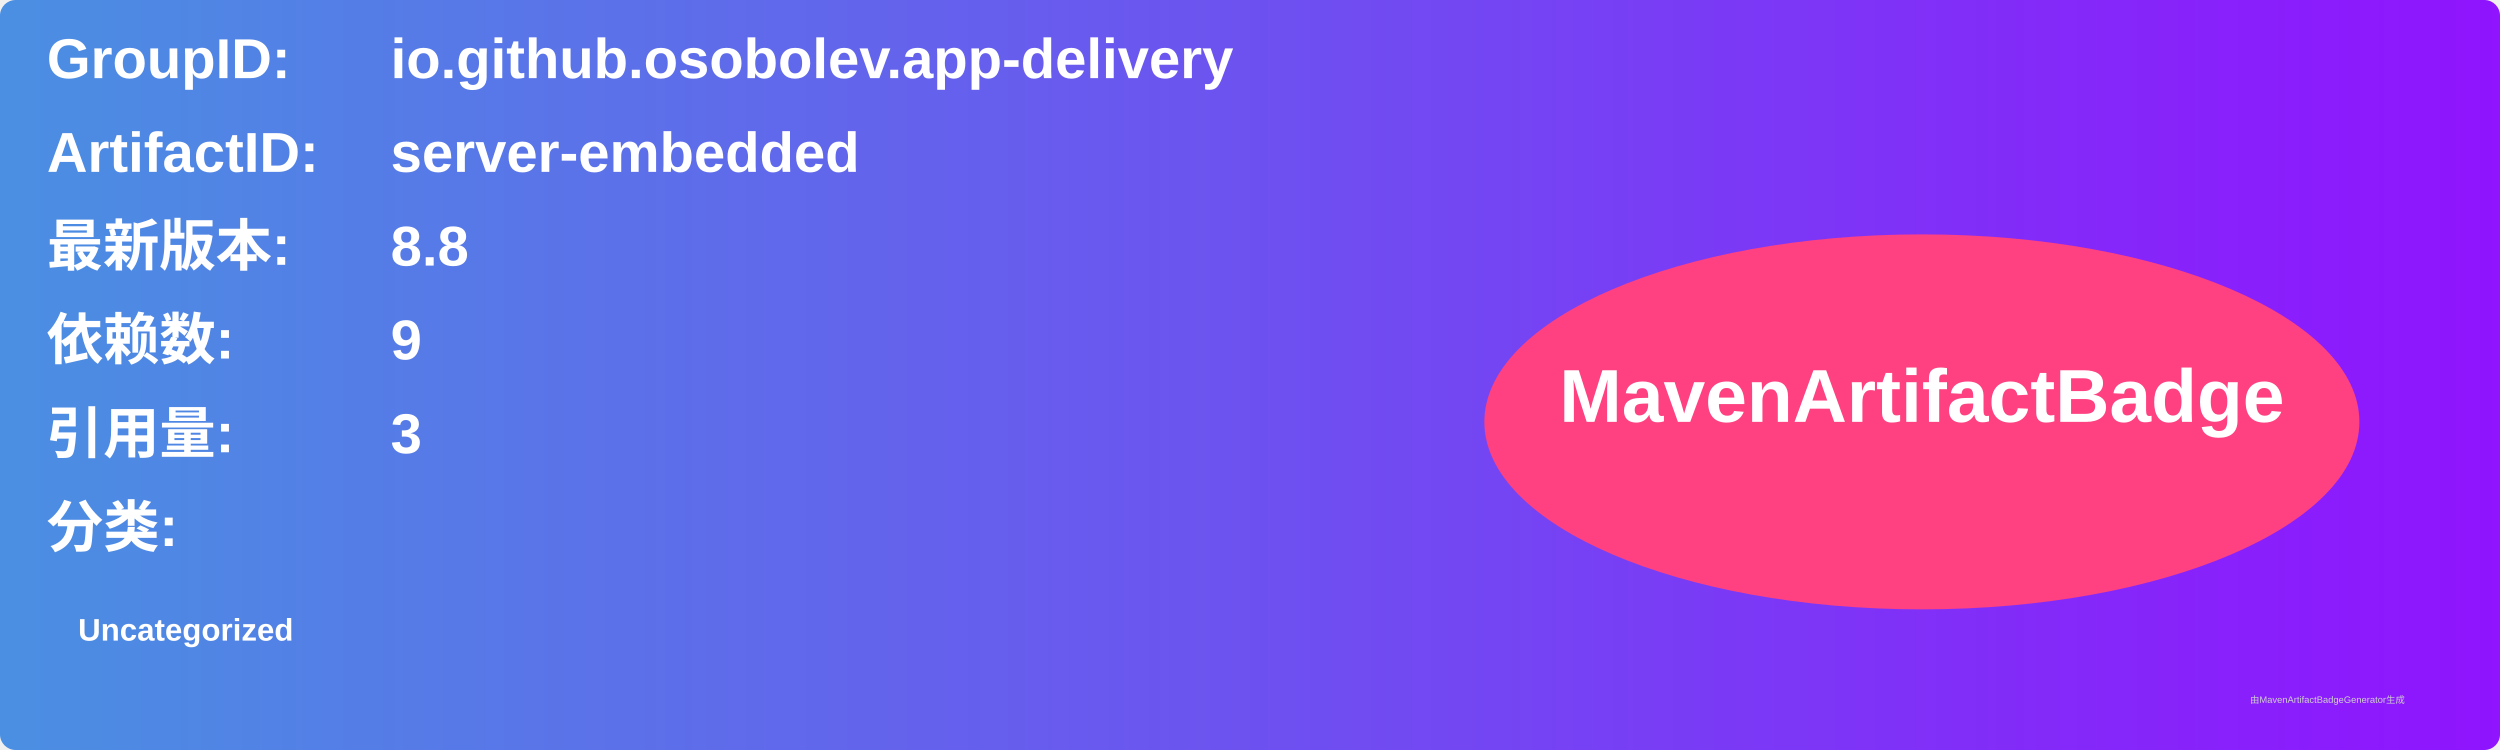
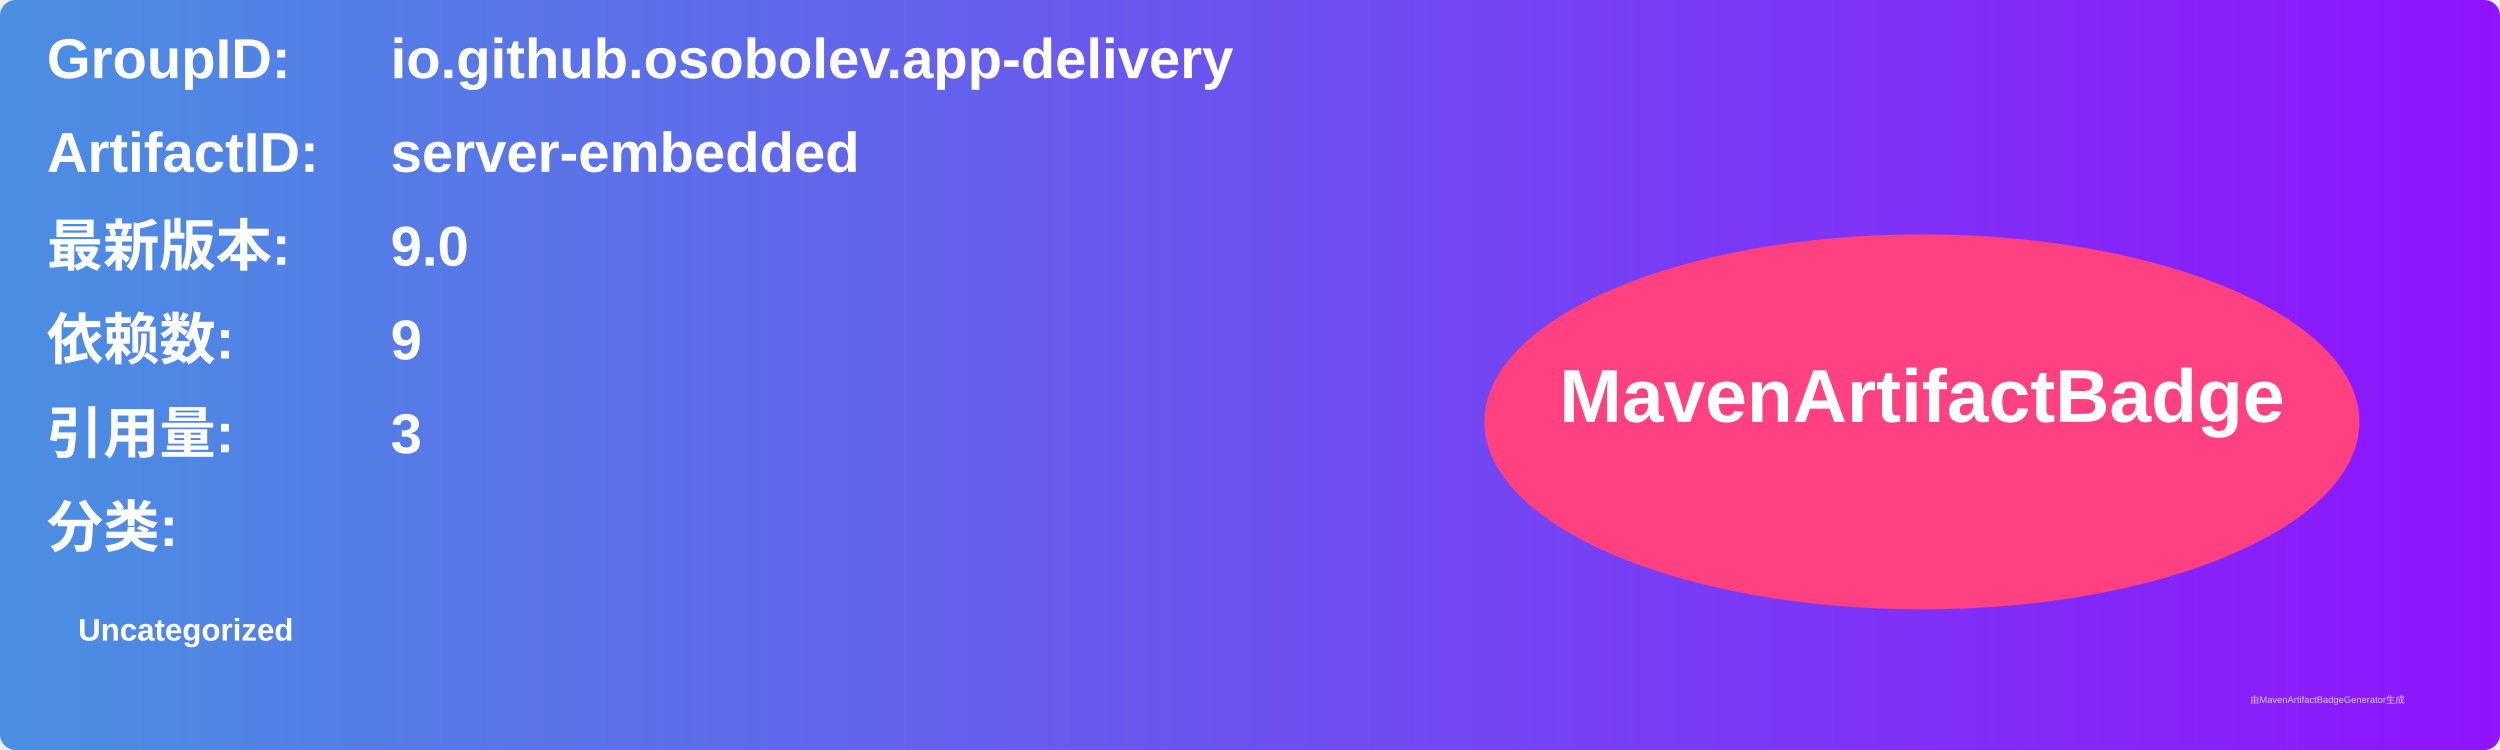
<svg xmlns="http://www.w3.org/2000/svg" width="800" height="240" viewBox="0 0 800 240">
  <linearGradient id="grad" x1="0%" y1="0%" x2="100%" y2="0%">
    <stop offset="0%" stop-color="#4a90e2" />
    <stop offset="100%" stop-color="#9013fe" />
  </linearGradient>
  <rect width="100%" height="100%" rx="5" ry="5" fill="url(#grad)" />
  <g transform="translate(15, 15)">
    <text x="0" y="10" font-family="Arial" font-size="18" fill="white" font-weight="bold" width="260">GroupID:</text>
    <text x="110" y="10" font-family="Arial" font-size="18" fill="white" font-weight="bold" width="460">io.github.osobolev.app-delivery</text>
    <text x="0" y="40" font-family="Arial" font-size="18" fill="white" font-weight="bold" width="260">ArtifactID:</text>
    <text x="110" y="40" font-family="Arial" font-size="18" fill="white" font-weight="bold" width="460">server-embedded</text>
    <text x="0" y="70" font-family="Arial" font-size="18" fill="white" font-weight="bold">最新版本:</text>
    <text x="110" y="70" font-family="Arial" font-size="18" fill="white" font-weight="bold">
-       <tspan font-weight="bold">8.8</tspan>
+       <tspan font-weight="bold">9.0</tspan>
    </text>
    <text x="0" y="100" font-family="Arial" font-size="18" fill="white" font-weight="bold">依赖数: </text>
    <text x="110" y="100" font-family="Arial" font-size="18" fill="white">
      <tspan font-weight="bold">9</tspan>
    </text>
    <text x="0" y="130" font-family="Arial" font-size="18" fill="white" font-weight="bold">引用量: </text>
    <text x="110" y="130" font-family="Arial" font-size="18" fill="white">
      <tspan font-weight="bold">3</tspan>
    </text>
    <text x="0" y="160" font-family="Arial" font-size="18" fill="white" font-weight="bold">分类:</text>
    <text x="10" y="190" font-family="Arial" font-size="10" fill="white">
      <tspan font-weight="bold">Uncategorized</tspan>
    </text>
    <ellipse cx="600" cy="120" rx="140" ry="60" fill="#ff4081" />
    <text x="600" y="120" text-anchor="middle" font-family="Arial" font-size="24" fill="white" font-weight="bold">MavenArtifactBadge</text>
  </g>
  <text x="720" y="225" font-family="Arial" font-size="3" fill="#d0d0d0">由MavenArtifactBadgeGenerator生成</text>
</svg>
